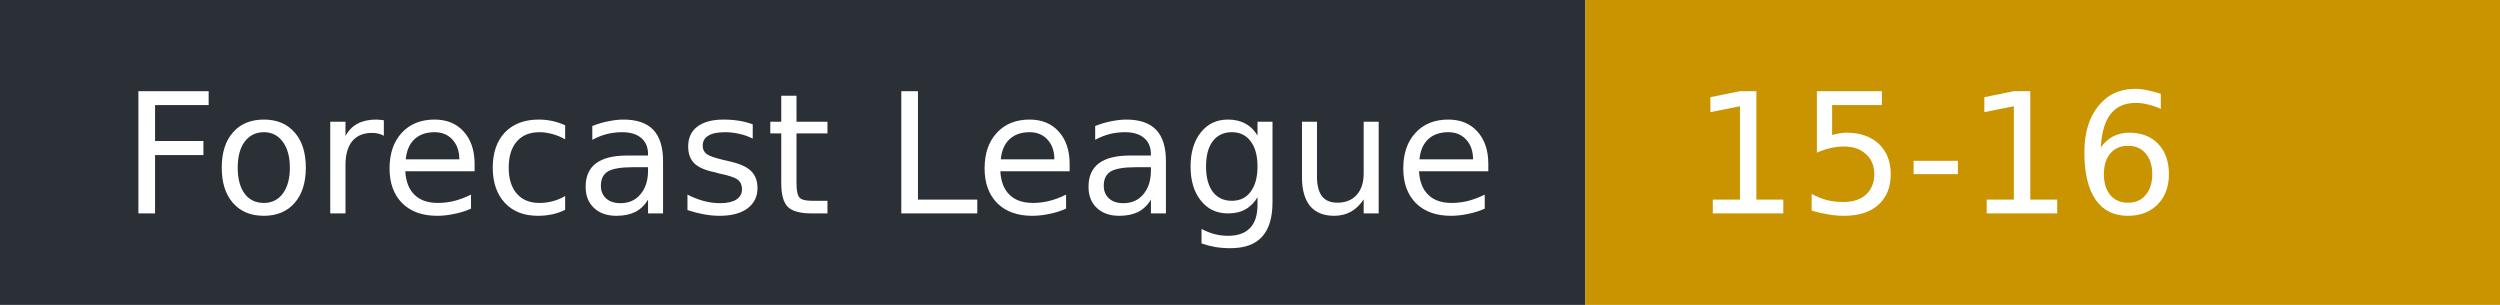
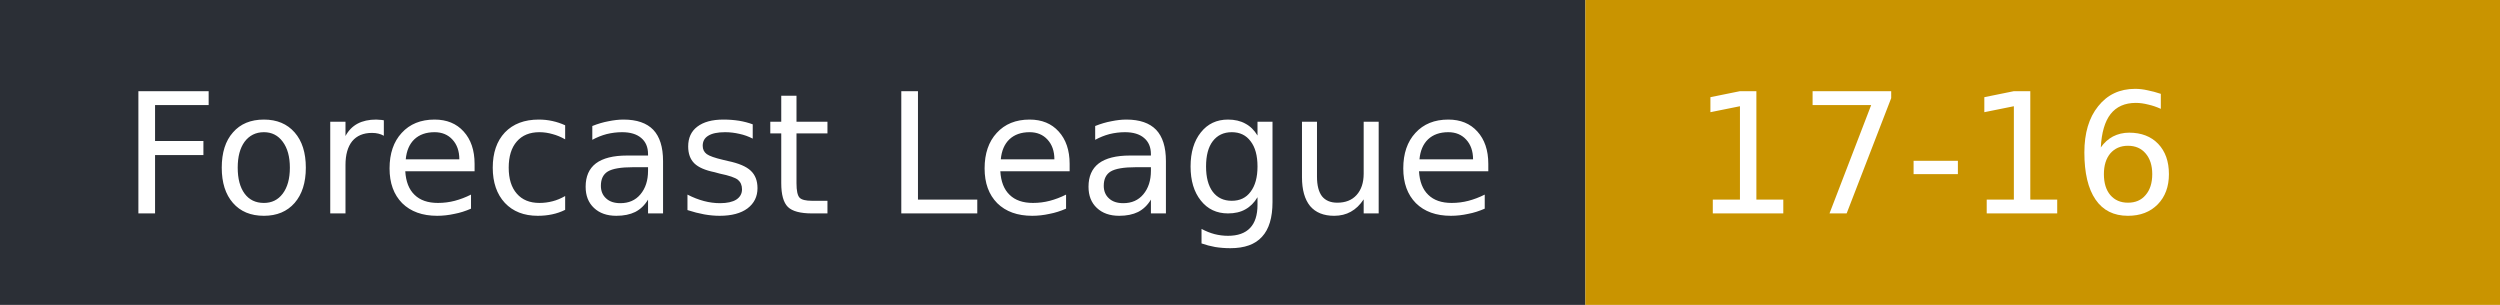
- <svg xmlns="http://www.w3.org/2000/svg" width="164" height="20" role="img" aria-label="Forecast League: 15-16">
+ <svg xmlns="http://www.w3.org/2000/svg" width="164" height="20" role="img" aria-label="Forecast League: 17-16">
  <rect width="104" height="20" fill="#2b2f36" />
  <rect x="104" width="60" height="20" fill="#c99400" />
  <g fill="#fff" font-family="Verdana,DejaVu Sans,sans-serif" font-size="11">
    <text x="8" y="14">Forecast League</text>
-     <text x="111" y="14">15-16</text>
+     <text x="111" y="14">17-16</text>
  </g>
</svg>
